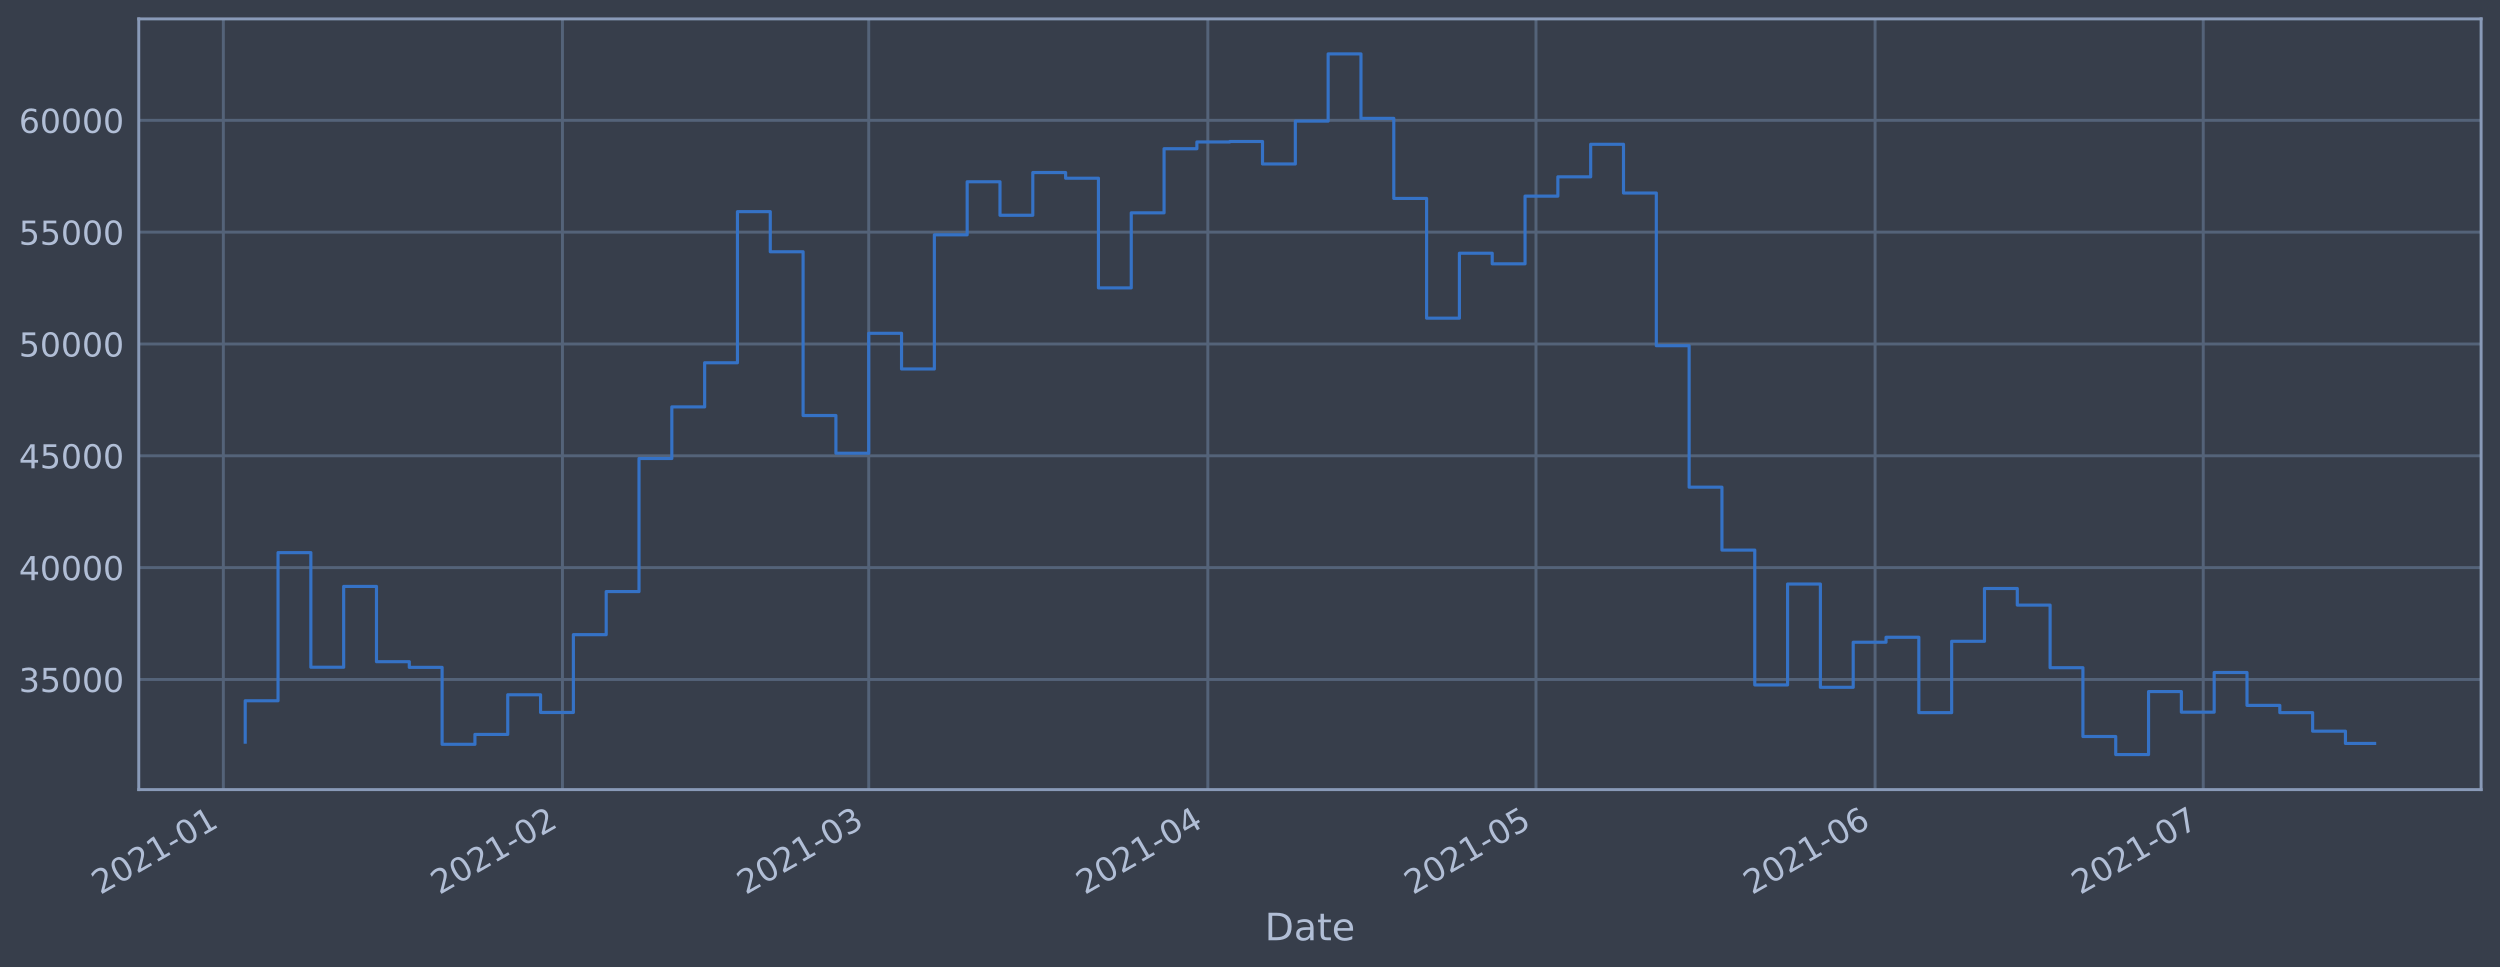
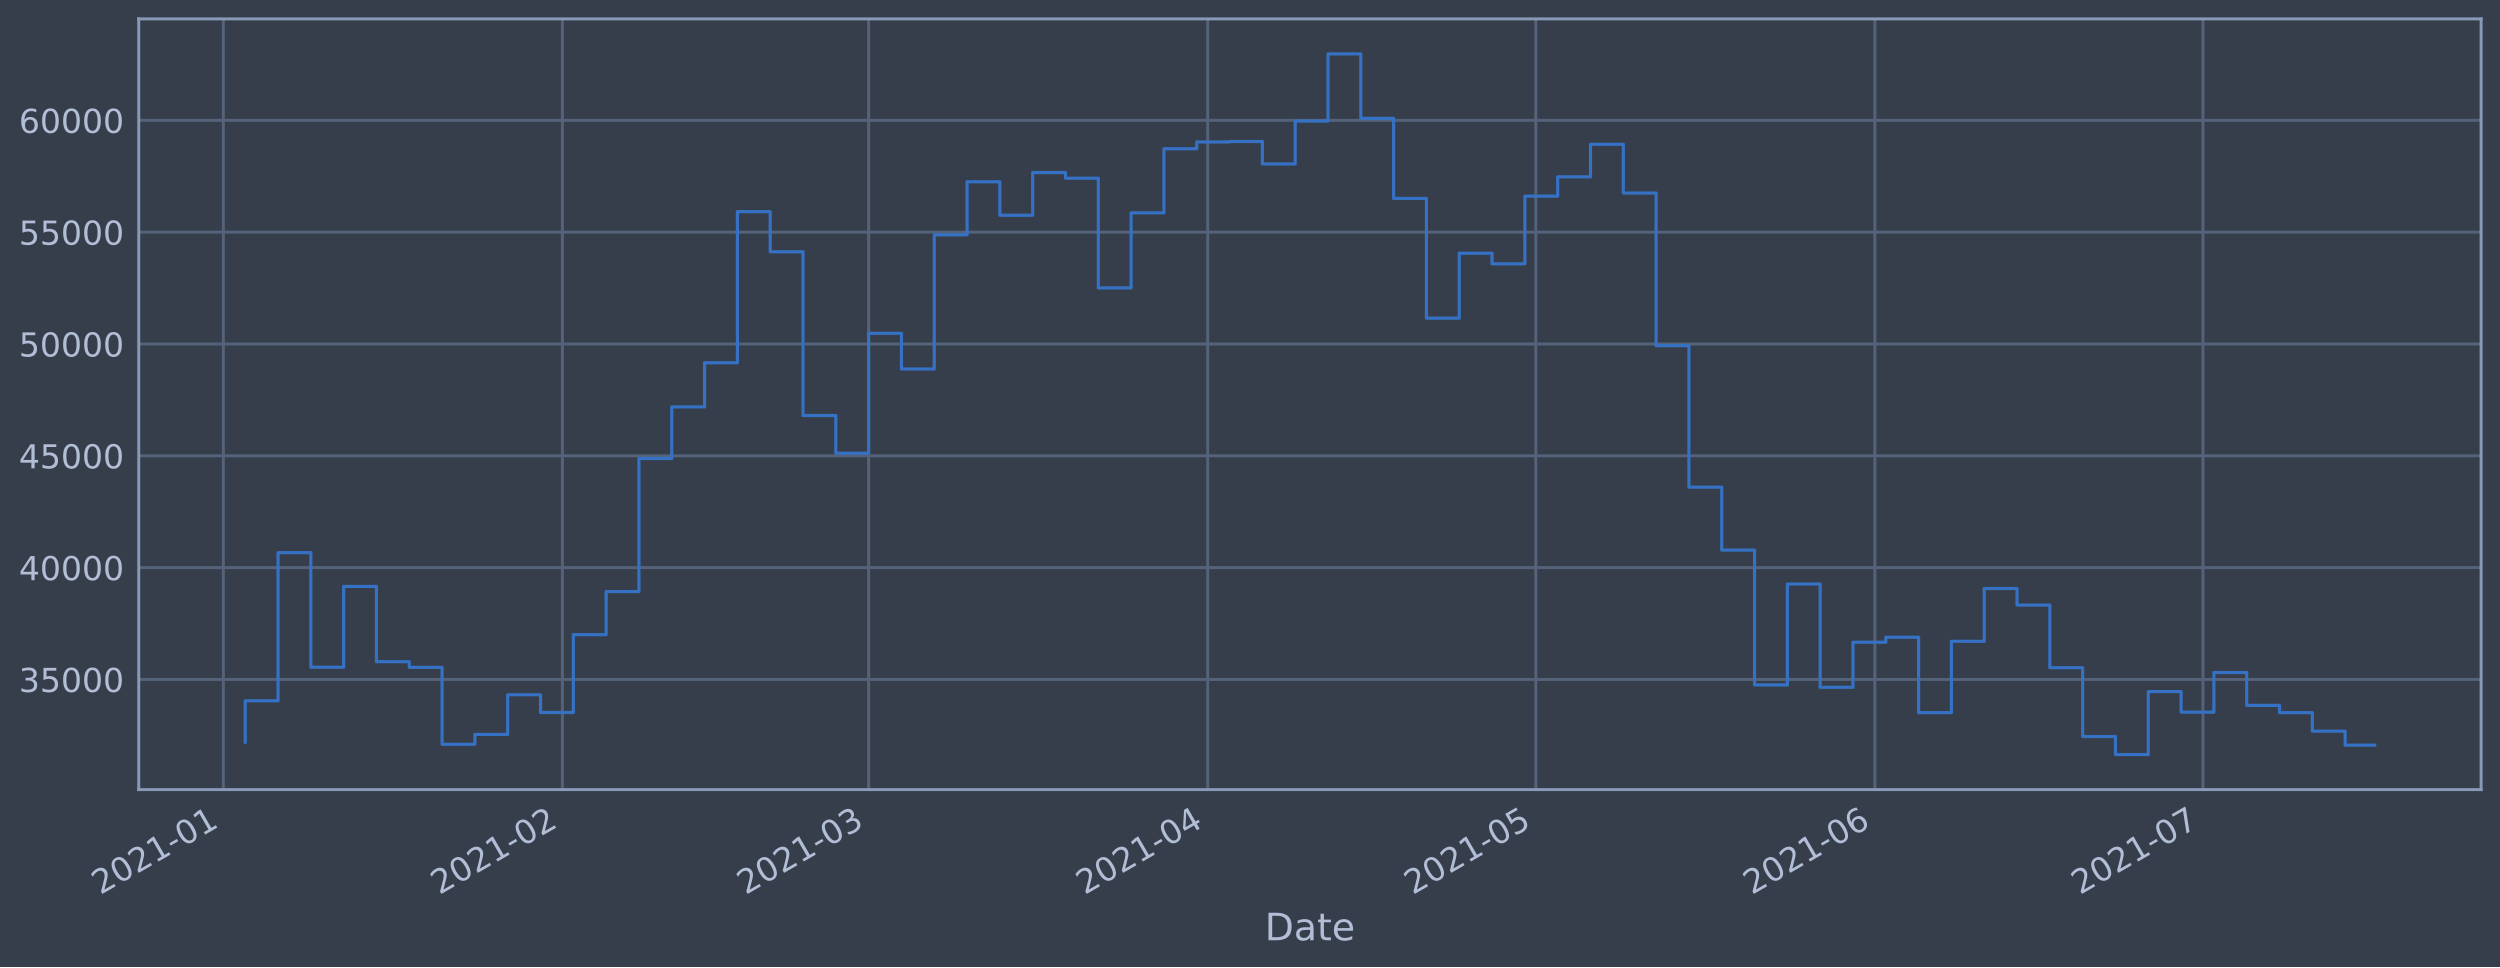
<svg xmlns="http://www.w3.org/2000/svg" xmlns:xlink="http://www.w3.org/1999/xlink" height="368.58pt" version="1.1" viewBox="0 0 952.884 368.58" width="952.884pt">
  <defs>
    <style type="text/css">*{stroke-linecap:butt;stroke-linejoin:round;}</style>
  </defs>
  <g id="figure_1">
    <g id="patch_1">
      <path d="M 0 368.58  L 952.884 368.58  L 952.884 0  L 0 0  z " style="fill:#373e4b;" />
    </g>
    <g id="axes_1">
      <g id="patch_2">
        <path d="M 52.884 300.96  L 945.684 300.96  L 945.684 7.2  L 52.884 7.2  z " style="fill:#373e4b;" />
      </g>
      <g id="matplotlib.axis_1">
        <g id="xtick_1">
          <g id="line2d_1">
-             <path clip-path="url(#p8916d5ab40)" d="M 85.127 300.96  L 85.127 7.2  " style="fill:none;stroke:#546379;stroke-linecap:square;stroke-width:1.12;" />
+             <path clip-path="url(#paba09bfb0f)" d="M 85.128 300.96  L 85.128 7.2  " style="fill:none;stroke:#546379;stroke-linecap:square;stroke-width:1.12;" />
          </g>
          <g id="line2d_2" />
          <g id="text_1">
-             <g style="fill:#b1bed6;" transform="translate(38.22365 341.1745)rotate(-30)scale(0.126 -0.126)">
+             <g style="fill:#b1bed6;" transform="translate(38.22487 341.1745)rotate(-30)scale(0.126 -0.126)">
              <defs>
                <path d="M 1228 531  L 3431 531  L 3431 0  L 469 0  L 469 531  Q 828 903 1448 1529  Q 2069 2156 2228 2338  Q 2531 2678 2651 2914  Q 2772 3150 2772 3378  Q 2772 3750 2511 3984  Q 2250 4219 1831 4219  Q 1534 4219 1204 4116  Q 875 4013 500 3803  L 500 4441  Q 881 4594 1212 4672  Q 1544 4750 1819 4750  Q 2544 4750 2975 4387  Q 3406 4025 3406 3419  Q 3406 3131 3298 2873  Q 3191 2616 2906 2266  Q 2828 2175 2409 1742  Q 1991 1309 1228 531  z " id="DejaVuSans-32" transform="scale(0.015625)" />
                <path d="M 2034 4250  Q 1547 4250 1301 3770  Q 1056 3291 1056 2328  Q 1056 1369 1301 889  Q 1547 409 2034 409  Q 2525 409 2770 889  Q 3016 1369 3016 2328  Q 3016 3291 2770 3770  Q 2525 4250 2034 4250  z M 2034 4750  Q 2819 4750 3233 4129  Q 3647 3509 3647 2328  Q 3647 1150 3233 529  Q 2819 -91 2034 -91  Q 1250 -91 836 529  Q 422 1150 422 2328  Q 422 3509 836 4129  Q 1250 4750 2034 4750  z " id="DejaVuSans-30" transform="scale(0.015625)" />
                <path d="M 794 531  L 1825 531  L 1825 4091  L 703 3866  L 703 4441  L 1819 4666  L 2450 4666  L 2450 531  L 3481 531  L 3481 0  L 794 0  L 794 531  z " id="DejaVuSans-31" transform="scale(0.015625)" />
                <path d="M 313 2009  L 1997 2009  L 1997 1497  L 313 1497  L 313 2009  z " id="DejaVuSans-2d" transform="scale(0.015625)" />
              </defs>
              <use xlink:href="#DejaVuSans-32" />
              <use x="63.623" xlink:href="#DejaVuSans-30" />
              <use x="127.246" xlink:href="#DejaVuSans-32" />
              <use x="190.869" xlink:href="#DejaVuSans-31" />
              <use x="254.492" xlink:href="#DejaVuSans-2d" />
              <use x="290.576" xlink:href="#DejaVuSans-30" />
              <use x="354.199" xlink:href="#DejaVuSans-31" />
            </g>
          </g>
        </g>
        <g id="xtick_2">
          <g id="line2d_3">
-             <path clip-path="url(#p8916d5ab40)" d="M 214.376 300.96  L 214.376 7.2  " style="fill:none;stroke:#546379;stroke-linecap:square;stroke-width:1.12;" />
+             <path clip-path="url(#paba09bfb0f)" d="M 214.358 300.96  L 214.358 7.2  " style="fill:none;stroke:#546379;stroke-linecap:square;stroke-width:1.12;" />
          </g>
          <g id="line2d_4" />
          <g id="text_2">
-             <g style="fill:#b1bed6;" transform="translate(167.4726 341.1745)rotate(-30)scale(0.126 -0.126)">
+             <g style="fill:#b1bed6;" transform="translate(167.4549 341.1745)rotate(-30)scale(0.126 -0.126)">
              <use xlink:href="#DejaVuSans-32" />
              <use x="63.623" xlink:href="#DejaVuSans-30" />
              <use x="127.246" xlink:href="#DejaVuSans-32" />
              <use x="190.869" xlink:href="#DejaVuSans-31" />
              <use x="254.492" xlink:href="#DejaVuSans-2d" />
              <use x="290.576" xlink:href="#DejaVuSans-30" />
              <use x="354.199" xlink:href="#DejaVuSans-32" />
            </g>
          </g>
        </g>
        <g id="xtick_3">
          <g id="line2d_5">
-             <path clip-path="url(#p8916d5ab40)" d="M 331.117 300.96  L 331.117 7.2  " style="fill:none;stroke:#546379;stroke-linecap:square;stroke-width:1.12;" />
+             <path clip-path="url(#paba09bfb0f)" d="M 331.082 300.96  L 331.082 7.2  " style="fill:none;stroke:#546379;stroke-linecap:square;stroke-width:1.12;" />
          </g>
          <g id="line2d_6" />
          <g id="text_3">
-             <g style="fill:#b1bed6;" transform="translate(284.2135 341.1745)rotate(-30)scale(0.126 -0.126)">
+             <g style="fill:#b1bed6;" transform="translate(284.1788 341.1745)rotate(-30)scale(0.126 -0.126)">
              <defs>
                <path d="M 2597 2516  Q 3050 2419 3304 2112  Q 3559 1806 3559 1356  Q 3559 666 3084 287  Q 2609 -91 1734 -91  Q 1441 -91 1130 -33  Q 819 25 488 141  L 488 750  Q 750 597 1062 519  Q 1375 441 1716 441  Q 2309 441 2620 675  Q 2931 909 2931 1356  Q 2931 1769 2642 2001  Q 2353 2234 1838 2234  L 1294 2234  L 1294 2753  L 1863 2753  Q 2328 2753 2575 2939  Q 2822 3125 2822 3475  Q 2822 3834 2567 4026  Q 2313 4219 1838 4219  Q 1578 4219 1281 4162  Q 984 4106 628 3988  L 628 4550  Q 988 4650 1302 4700  Q 1616 4750 1894 4750  Q 2613 4750 3031 4423  Q 3450 4097 3450 3541  Q 3450 3153 3228 2886  Q 3006 2619 2597 2516  z " id="DejaVuSans-33" transform="scale(0.015625)" />
              </defs>
              <use xlink:href="#DejaVuSans-32" />
              <use x="63.623" xlink:href="#DejaVuSans-30" />
              <use x="127.246" xlink:href="#DejaVuSans-32" />
              <use x="190.869" xlink:href="#DejaVuSans-31" />
              <use x="254.492" xlink:href="#DejaVuSans-2d" />
              <use x="290.576" xlink:href="#DejaVuSans-30" />
              <use x="354.199" xlink:href="#DejaVuSans-33" />
            </g>
          </g>
        </g>
        <g id="xtick_4">
          <g id="line2d_7">
-             <path clip-path="url(#p8916d5ab40)" d="M 460.366 300.96  L 460.366 7.2  " style="fill:none;stroke:#546379;stroke-linecap:square;stroke-width:1.12;" />
+             <path clip-path="url(#paba09bfb0f)" d="M 460.312 300.96  L 460.312 7.2  " style="fill:none;stroke:#546379;stroke-linecap:square;stroke-width:1.12;" />
          </g>
          <g id="line2d_8" />
          <g id="text_4">
-             <g style="fill:#b1bed6;" transform="translate(413.4625 341.1745)rotate(-30)scale(0.126 -0.126)">
+             <g style="fill:#b1bed6;" transform="translate(413.4088 341.1745)rotate(-30)scale(0.126 -0.126)">
              <defs>
                <path d="M 2419 4116  L 825 1625  L 2419 1625  L 2419 4116  z M 2253 4666  L 3047 4666  L 3047 1625  L 3713 1625  L 3713 1100  L 3047 1100  L 3047 0  L 2419 0  L 2419 1100  L 313 1100  L 313 1709  L 2253 4666  z " id="DejaVuSans-34" transform="scale(0.015625)" />
              </defs>
              <use xlink:href="#DejaVuSans-32" />
              <use x="63.623" xlink:href="#DejaVuSans-30" />
              <use x="127.246" xlink:href="#DejaVuSans-32" />
              <use x="190.869" xlink:href="#DejaVuSans-31" />
              <use x="254.492" xlink:href="#DejaVuSans-2d" />
              <use x="290.576" xlink:href="#DejaVuSans-30" />
              <use x="354.199" xlink:href="#DejaVuSans-34" />
            </g>
          </g>
        </g>
        <g id="xtick_5">
          <g id="line2d_9">
-             <path clip-path="url(#p8916d5ab40)" d="M 585.445 300.96  L 585.445 7.2  " style="fill:none;stroke:#546379;stroke-linecap:square;stroke-width:1.12;" />
+             <path clip-path="url(#paba09bfb0f)" d="M 585.373 300.96  L 585.373 7.2  " style="fill:none;stroke:#546379;stroke-linecap:square;stroke-width:1.12;" />
          </g>
          <g id="line2d_10" />
          <g id="text_5">
-             <g style="fill:#b1bed6;" transform="translate(538.5421 341.1745)rotate(-30)scale(0.126 -0.126)">
+             <g style="fill:#b1bed6;" transform="translate(538.4701 341.1745)rotate(-30)scale(0.126 -0.126)">
              <defs>
                <path d="M 691 4666  L 3169 4666  L 3169 4134  L 1269 4134  L 1269 2991  Q 1406 3038 1543 3061  Q 1681 3084 1819 3084  Q 2600 3084 3056 2656  Q 3513 2228 3513 1497  Q 3513 744 3044 326  Q 2575 -91 1722 -91  Q 1428 -91 1123 -41  Q 819 9 494 109  L 494 744  Q 775 591 1075 516  Q 1375 441 1709 441  Q 2250 441 2565 725  Q 2881 1009 2881 1497  Q 2881 1984 2565 2268  Q 2250 2553 1709 2553  Q 1456 2553 1204 2497  Q 953 2441 691 2322  L 691 4666  z " id="DejaVuSans-35" transform="scale(0.015625)" />
              </defs>
              <use xlink:href="#DejaVuSans-32" />
              <use x="63.623" xlink:href="#DejaVuSans-30" />
              <use x="127.246" xlink:href="#DejaVuSans-32" />
              <use x="190.869" xlink:href="#DejaVuSans-31" />
              <use x="254.492" xlink:href="#DejaVuSans-2d" />
              <use x="290.576" xlink:href="#DejaVuSans-30" />
              <use x="354.199" xlink:href="#DejaVuSans-35" />
            </g>
          </g>
        </g>
        <g id="xtick_6">
          <g id="line2d_11">
-             <path clip-path="url(#p8916d5ab40)" d="M 714.694 300.96  L 714.694 7.2  " style="fill:none;stroke:#546379;stroke-linecap:square;stroke-width:1.12;" />
+             <path clip-path="url(#paba09bfb0f)" d="M 714.603 300.96  L 714.603 7.2  " style="fill:none;stroke:#546379;stroke-linecap:square;stroke-width:1.12;" />
          </g>
          <g id="line2d_12" />
          <g id="text_6">
-             <g style="fill:#b1bed6;" transform="translate(667.791 341.1745)rotate(-30)scale(0.126 -0.126)">
+             <g style="fill:#b1bed6;" transform="translate(667.7002 341.1745)rotate(-30)scale(0.126 -0.126)">
              <defs>
                <path d="M 2113 2584  Q 1688 2584 1439 2293  Q 1191 2003 1191 1497  Q 1191 994 1439 701  Q 1688 409 2113 409  Q 2538 409 2786 701  Q 3034 994 3034 1497  Q 3034 2003 2786 2293  Q 2538 2584 2113 2584  z M 3366 4563  L 3366 3988  Q 3128 4100 2886 4159  Q 2644 4219 2406 4219  Q 1781 4219 1451 3797  Q 1122 3375 1075 2522  Q 1259 2794 1537 2939  Q 1816 3084 2150 3084  Q 2853 3084 3261 2657  Q 3669 2231 3669 1497  Q 3669 778 3244 343  Q 2819 -91 2113 -91  Q 1303 -91 875 529  Q 447 1150 447 2328  Q 447 3434 972 4092  Q 1497 4750 2381 4750  Q 2619 4750 2861 4703  Q 3103 4656 3366 4563  z " id="DejaVuSans-36" transform="scale(0.015625)" />
              </defs>
              <use xlink:href="#DejaVuSans-32" />
              <use x="63.623" xlink:href="#DejaVuSans-30" />
              <use x="127.246" xlink:href="#DejaVuSans-32" />
              <use x="190.869" xlink:href="#DejaVuSans-31" />
              <use x="254.492" xlink:href="#DejaVuSans-2d" />
              <use x="290.576" xlink:href="#DejaVuSans-30" />
              <use x="354.199" xlink:href="#DejaVuSans-36" />
            </g>
          </g>
        </g>
        <g id="xtick_7">
          <g id="line2d_13">
-             <path clip-path="url(#p8916d5ab40)" d="M 839.774 300.96  L 839.774 7.2  " style="fill:none;stroke:#546379;stroke-linecap:square;stroke-width:1.12;" />
+             <path clip-path="url(#paba09bfb0f)" d="M 839.665 300.96  L 839.665 7.2  " style="fill:none;stroke:#546379;stroke-linecap:square;stroke-width:1.12;" />
          </g>
          <g id="line2d_14" />
          <g id="text_7">
-             <g style="fill:#b1bed6;" transform="translate(792.8706 341.1745)rotate(-30)scale(0.126 -0.126)">
+             <g style="fill:#b1bed6;" transform="translate(792.7615 341.1745)rotate(-30)scale(0.126 -0.126)">
              <defs>
                <path d="M 525 4666  L 3525 4666  L 3525 4397  L 1831 0  L 1172 0  L 2766 4134  L 525 4134  L 525 4666  z " id="DejaVuSans-37" transform="scale(0.015625)" />
              </defs>
              <use xlink:href="#DejaVuSans-32" />
              <use x="63.623" xlink:href="#DejaVuSans-30" />
              <use x="127.246" xlink:href="#DejaVuSans-32" />
              <use x="190.869" xlink:href="#DejaVuSans-31" />
              <use x="254.492" xlink:href="#DejaVuSans-2d" />
              <use x="290.576" xlink:href="#DejaVuSans-30" />
              <use x="354.199" xlink:href="#DejaVuSans-37" />
            </g>
          </g>
        </g>
        <g id="text_8">
          <g style="fill:#b1bed6;" transform="translate(482.0746 358.3856)scale(0.144 -0.144)">
            <defs>
              <path d="M 1259 4147  L 1259 519  L 2022 519  Q 2988 519 3436 956  Q 3884 1394 3884 2338  Q 3884 3275 3436 3711  Q 2988 4147 2022 4147  L 1259 4147  z M 628 4666  L 1925 4666  Q 3281 4666 3915 4102  Q 4550 3538 4550 2338  Q 4550 1131 3912 565  Q 3275 0 1925 0  L 628 0  L 628 4666  z " id="DejaVuSans-44" transform="scale(0.015625)" />
              <path d="M 2194 1759  Q 1497 1759 1228 1600  Q 959 1441 959 1056  Q 959 750 1161 570  Q 1363 391 1709 391  Q 2188 391 2477 730  Q 2766 1069 2766 1631  L 2766 1759  L 2194 1759  z M 3341 1997  L 3341 0  L 2766 0  L 2766 531  Q 2569 213 2275 61  Q 1981 -91 1556 -91  Q 1019 -91 701 211  Q 384 513 384 1019  Q 384 1609 779 1909  Q 1175 2209 1959 2209  L 2766 2209  L 2766 2266  Q 2766 2663 2505 2880  Q 2244 3097 1772 3097  Q 1472 3097 1187 3025  Q 903 2953 641 2809  L 641 3341  Q 956 3463 1253 3523  Q 1550 3584 1831 3584  Q 2591 3584 2966 3190  Q 3341 2797 3341 1997  z " id="DejaVuSans-61" transform="scale(0.015625)" />
              <path d="M 1172 4494  L 1172 3500  L 2356 3500  L 2356 3053  L 1172 3053  L 1172 1153  Q 1172 725 1289 603  Q 1406 481 1766 481  L 2356 481  L 2356 0  L 1766 0  Q 1100 0 847 248  Q 594 497 594 1153  L 594 3053  L 172 3053  L 172 3500  L 594 3500  L 594 4494  L 1172 4494  z " id="DejaVuSans-74" transform="scale(0.015625)" />
              <path d="M 3597 1894  L 3597 1613  L 953 1613  Q 991 1019 1311 708  Q 1631 397 2203 397  Q 2534 397 2845 478  Q 3156 559 3463 722  L 3463 178  Q 3153 47 2828 -22  Q 2503 -91 2169 -91  Q 1331 -91 842 396  Q 353 884 353 1716  Q 353 2575 817 3079  Q 1281 3584 2069 3584  Q 2775 3584 3186 3129  Q 3597 2675 3597 1894  z M 3022 2063  Q 3016 2534 2758 2815  Q 2500 3097 2075 3097  Q 1594 3097 1305 2825  Q 1016 2553 972 2059  L 3022 2063  z " id="DejaVuSans-65" transform="scale(0.015625)" />
            </defs>
            <use xlink:href="#DejaVuSans-44" />
            <use x="77.002" xlink:href="#DejaVuSans-61" />
            <use x="138.281" xlink:href="#DejaVuSans-74" />
            <use x="177.49" xlink:href="#DejaVuSans-65" />
          </g>
        </g>
      </g>
      <g id="matplotlib.axis_2">
        <g id="ytick_1">
          <g id="line2d_15">
-             <path clip-path="url(#p8916d5ab40)" d="M 52.884 258.97  L 945.684 258.97  " style="fill:none;stroke:#546379;stroke-linecap:square;stroke-width:1.12;" />
+             <path clip-path="url(#paba09bfb0f)" d="M 52.884 258.97  L 945.684 258.97  " style="fill:none;stroke:#546379;stroke-linecap:square;stroke-width:1.12;" />
          </g>
          <g id="line2d_16" />
          <g id="text_9">
            <g style="fill:#b1bed6;" transform="translate(7.2 263.7575)scale(0.126 -0.126)">
              <use xlink:href="#DejaVuSans-33" />
              <use x="63.623" xlink:href="#DejaVuSans-35" />
              <use x="127.246" xlink:href="#DejaVuSans-30" />
              <use x="190.869" xlink:href="#DejaVuSans-30" />
              <use x="254.492" xlink:href="#DejaVuSans-30" />
            </g>
          </g>
        </g>
        <g id="ytick_2">
          <g id="line2d_17">
-             <path clip-path="url(#p8916d5ab40)" d="M 52.884 216.349  L 945.684 216.349  " style="fill:none;stroke:#546379;stroke-linecap:square;stroke-width:1.12;" />
+             <path clip-path="url(#paba09bfb0f)" d="M 52.884 216.349  L 945.684 216.349  " style="fill:none;stroke:#546379;stroke-linecap:square;stroke-width:1.12;" />
          </g>
          <g id="line2d_18" />
          <g id="text_10">
            <g style="fill:#b1bed6;" transform="translate(7.2 221.1359)scale(0.126 -0.126)">
              <use xlink:href="#DejaVuSans-34" />
              <use x="63.623" xlink:href="#DejaVuSans-30" />
              <use x="127.246" xlink:href="#DejaVuSans-30" />
              <use x="190.869" xlink:href="#DejaVuSans-30" />
              <use x="254.492" xlink:href="#DejaVuSans-30" />
            </g>
          </g>
        </g>
        <g id="ytick_3">
          <g id="line2d_19">
-             <path clip-path="url(#p8916d5ab40)" d="M 52.884 173.727  L 945.684 173.727  " style="fill:none;stroke:#546379;stroke-linecap:square;stroke-width:1.12;" />
+             <path clip-path="url(#paba09bfb0f)" d="M 52.884 173.727  L 945.684 173.727  " style="fill:none;stroke:#546379;stroke-linecap:square;stroke-width:1.12;" />
          </g>
          <g id="line2d_20" />
          <g id="text_11">
            <g style="fill:#b1bed6;" transform="translate(7.2 178.5143)scale(0.126 -0.126)">
              <use xlink:href="#DejaVuSans-34" />
              <use x="63.623" xlink:href="#DejaVuSans-35" />
              <use x="127.246" xlink:href="#DejaVuSans-30" />
              <use x="190.869" xlink:href="#DejaVuSans-30" />
              <use x="254.492" xlink:href="#DejaVuSans-30" />
            </g>
          </g>
        </g>
        <g id="ytick_4">
          <g id="line2d_21">
-             <path clip-path="url(#p8916d5ab40)" d="M 52.884 131.106  L 945.684 131.106  " style="fill:none;stroke:#546379;stroke-linecap:square;stroke-width:1.12;" />
+             <path clip-path="url(#paba09bfb0f)" d="M 52.884 131.106  L 945.684 131.106  " style="fill:none;stroke:#546379;stroke-linecap:square;stroke-width:1.12;" />
          </g>
          <g id="line2d_22" />
          <g id="text_12">
            <g style="fill:#b1bed6;" transform="translate(7.2 135.8927)scale(0.126 -0.126)">
              <use xlink:href="#DejaVuSans-35" />
              <use x="63.623" xlink:href="#DejaVuSans-30" />
              <use x="127.246" xlink:href="#DejaVuSans-30" />
              <use x="190.869" xlink:href="#DejaVuSans-30" />
              <use x="254.492" xlink:href="#DejaVuSans-30" />
            </g>
          </g>
        </g>
        <g id="ytick_5">
          <g id="line2d_23">
-             <path clip-path="url(#p8916d5ab40)" d="M 52.884 88.484  L 945.684 88.484  " style="fill:none;stroke:#546379;stroke-linecap:square;stroke-width:1.12;" />
+             <path clip-path="url(#paba09bfb0f)" d="M 52.884 88.484  L 945.684 88.484  " style="fill:none;stroke:#546379;stroke-linecap:square;stroke-width:1.12;" />
          </g>
          <g id="line2d_24" />
          <g id="text_13">
            <g style="fill:#b1bed6;" transform="translate(7.2 93.27108)scale(0.126 -0.126)">
              <use xlink:href="#DejaVuSans-35" />
              <use x="63.623" xlink:href="#DejaVuSans-35" />
              <use x="127.246" xlink:href="#DejaVuSans-30" />
              <use x="190.869" xlink:href="#DejaVuSans-30" />
              <use x="254.492" xlink:href="#DejaVuSans-30" />
            </g>
          </g>
        </g>
        <g id="ytick_6">
          <g id="line2d_25">
-             <path clip-path="url(#p8916d5ab40)" d="M 52.884 45.862  L 945.684 45.862  " style="fill:none;stroke:#546379;stroke-linecap:square;stroke-width:1.12;" />
+             <path clip-path="url(#paba09bfb0f)" d="M 52.884 45.862  L 945.684 45.862  " style="fill:none;stroke:#546379;stroke-linecap:square;stroke-width:1.12;" />
          </g>
          <g id="line2d_26" />
          <g id="text_14">
            <g style="fill:#b1bed6;" transform="translate(7.2 50.64948)scale(0.126 -0.126)">
              <use xlink:href="#DejaVuSans-36" />
              <use x="63.623" xlink:href="#DejaVuSans-30" />
              <use x="127.246" xlink:href="#DejaVuSans-30" />
              <use x="190.869" xlink:href="#DejaVuSans-30" />
              <use x="254.492" xlink:href="#DejaVuSans-30" />
            </g>
          </g>
        </g>
      </g>
      <g id="line2d_27">
-         <path clip-path="url(#p8916d5ab40)" d="M 93.466 282.877  L 93.466 267.097  L 105.974 267.097  L 105.974 210.635  L 118.481 210.635  L 118.481 254.325  L 130.989 254.325  L 130.989 223.522  L 143.497 223.522  L 143.497 252.211  L 156.005 252.211  L 156.005 254.376  L 168.513 254.376  L 168.513 283.693  L 181.021 283.693  L 181.021 279.925  L 193.529 279.925  L 193.529 264.816  L 206.037 264.816  L 206.037 271.562  L 218.545 271.562  L 218.545 241.904  L 231.053 241.904  L 231.053 225.486  L 243.561 225.486  L 243.561 174.766  L 256.069 174.766  L 256.069 155.1  L 268.577 155.1  L 268.577 138.265  L 281.085 138.265  L 281.085 80.672  L 293.593 80.672  L 293.593 95.956  L 306.101 95.956  L 306.101 158.38  L 318.609 158.38  L 318.609 172.756  L 331.117 172.756  L 331.117 127.034  L 343.625 127.034  L 343.625 140.639  L 356.133 140.639  L 356.133 89.494  L 368.641 89.494  L 368.641 69.276  L 381.149 69.276  L 381.149 82.051  L 393.657 82.051  L 393.657 65.759  L 406.165 65.759  L 406.165 67.93  L 418.673 67.93  L 418.673 109.725  L 431.181 109.725  L 431.181 81.12  L 443.688 81.12  L 443.688 56.687  L 456.196 56.687  L 456.196 54.12  L 468.704 54.12  L 468.704 53.926  L 481.212 53.926  L 481.212 62.497  L 493.72 62.497  L 493.72 46.162  L 506.228 46.162  L 506.228 20.553  L 518.736 20.553  L 518.736 45.12  L 531.244 45.12  L 531.244 75.63  L 543.752 75.63  L 543.752 121.276  L 556.26 121.276  L 556.26 96.526  L 568.768 96.526  L 568.768 100.553  L 581.276 100.553  L 581.276 74.756  L 593.784 74.756  L 593.784 67.401  L 606.292 67.401  L 606.292 54.994  L 618.8 54.994  L 618.8 73.567  L 631.308 73.567  L 631.308 131.766  L 643.816 131.766  L 643.816 185.693  L 656.324 185.693  L 656.324 209.663  L 668.832 209.663  L 668.832 261.063  L 681.34 261.063  L 681.34 222.605  L 693.848 222.605  L 693.848 261.974  L 706.356 261.974  L 706.356 244.798  L 718.864 244.798  L 718.864 242.898  L 731.372 242.898  L 731.372 271.63  L 743.88 271.63  L 743.88 244.44  L 756.387 244.44  L 756.387 224.304  L 768.895 224.304  L 768.895 230.628  L 781.403 230.628  L 781.403 254.502  L 793.911 254.502  L 793.911 280.728  L 806.419 280.728  L 806.419 287.607  L 818.927 287.607  L 818.927 263.602  L 831.435 263.602  L 831.435 271.443  L 843.943 271.443  L 843.943 256.334  L 856.451 256.334  L 856.451 268.867  L 868.959 268.867  L 868.959 271.624  L 881.467 271.624  L 881.467 278.691  L 893.975 278.691  L 893.975 283.365  L 905.102 283.365  L 905.102 283.365  " style="fill:none;stroke:#3572c6;stroke-linecap:square;stroke-width:1.2;" />
+         <path clip-path="url(#paba09bfb0f)" d="M 93.466 282.877  L 93.466 267.097  L 105.972 267.097  L 105.972 210.635  L 118.478 210.635  L 118.478 254.325  L 130.984 254.325  L 130.984 223.522  L 143.49 223.522  L 143.49 252.211  L 155.996 252.211  L 155.996 254.376  L 168.502 254.376  L 168.502 283.693  L 181.008 283.693  L 181.008 279.925  L 193.515 279.925  L 193.515 264.816  L 206.021 264.816  L 206.021 271.562  L 218.527 271.562  L 218.527 241.904  L 231.033 241.904  L 231.033 225.486  L 243.539 225.486  L 243.539 174.766  L 256.045 174.766  L 256.045 155.1  L 268.551 155.1  L 268.551 138.265  L 281.058 138.265  L 281.058 80.672  L 293.564 80.672  L 293.564 95.956  L 306.07 95.956  L 306.07 158.38  L 318.576 158.38  L 318.576 172.756  L 331.082 172.756  L 331.082 127.034  L 343.588 127.034  L 343.588 140.639  L 356.094 140.639  L 356.094 89.494  L 368.6 89.494  L 368.6 69.276  L 381.107 69.276  L 381.107 82.051  L 393.613 82.051  L 393.613 65.759  L 406.119 65.759  L 406.119 67.93  L 418.625 67.93  L 418.625 109.725  L 431.131 109.725  L 431.131 81.12  L 443.637 81.12  L 443.637 56.687  L 456.143 56.687  L 456.143 54.12  L 468.65 54.12  L 468.65 53.926  L 481.156 53.926  L 481.156 62.497  L 493.662 62.497  L 493.662 46.162  L 506.168 46.162  L 506.168 20.553  L 518.674 20.553  L 518.674 45.12  L 531.18 45.12  L 531.18 75.63  L 543.686 75.63  L 543.686 121.276  L 556.192 121.276  L 556.192 96.526  L 568.699 96.526  L 568.699 100.553  L 581.205 100.553  L 581.205 74.756  L 593.711 74.756  L 593.711 67.401  L 606.217 67.401  L 606.217 54.994  L 618.723 54.994  L 618.723 73.567  L 631.229 73.567  L 631.229 131.766  L 643.735 131.766  L 643.735 185.693  L 656.241 185.693  L 656.241 209.663  L 668.748 209.663  L 668.748 261.063  L 681.254 261.063  L 681.254 222.605  L 693.76 222.605  L 693.76 261.974  L 706.266 261.974  L 706.266 244.798  L 718.772 244.798  L 718.772 242.898  L 731.278 242.898  L 731.278 271.63  L 743.784 271.63  L 743.784 244.44  L 756.291 244.44  L 756.291 224.304  L 768.797 224.304  L 768.797 230.628  L 781.303 230.628  L 781.303 254.502  L 793.809 254.502  L 793.809 280.728  L 806.315 280.728  L 806.315 287.607  L 818.821 287.607  L 818.821 263.602  L 831.327 263.602  L 831.327 271.443  L 843.833 271.443  L 843.833 256.334  L 856.34 256.334  L 856.34 268.867  L 868.846 268.867  L 868.846 271.624  L 881.352 271.624  L 881.352 278.691  L 893.858 278.691  L 893.858 284.019  L 905.102 284.019  L 905.102 284.019  " style="fill:none;stroke:#3572c6;stroke-linecap:square;stroke-width:1.2;" />
      </g>
      <g id="patch_3">
        <path d="M 52.884 300.96  L 52.884 7.2  " style="fill:none;stroke:#899ab8;stroke-linecap:square;stroke-linejoin:miter;stroke-width:1.12;" />
      </g>
      <g id="patch_4">
        <path d="M 945.684 300.96  L 945.684 7.2  " style="fill:none;stroke:#899ab8;stroke-linecap:square;stroke-linejoin:miter;stroke-width:1.12;" />
      </g>
      <g id="patch_5">
        <path d="M 52.884 300.96  L 945.684 300.96  " style="fill:none;stroke:#899ab8;stroke-linecap:square;stroke-linejoin:miter;stroke-width:1.12;" />
      </g>
      <g id="patch_6">
        <path d="M 52.884 7.2  L 945.684 7.2  " style="fill:none;stroke:#899ab8;stroke-linecap:square;stroke-linejoin:miter;stroke-width:1.12;" />
      </g>
    </g>
  </g>
  <defs>
-     <clipPath id="p8916d5ab40">
+     <clipPath id="paba09bfb0f">
      <rect height="293.76" width="892.8" x="52.884" y="7.2" />
    </clipPath>
  </defs>
</svg>
